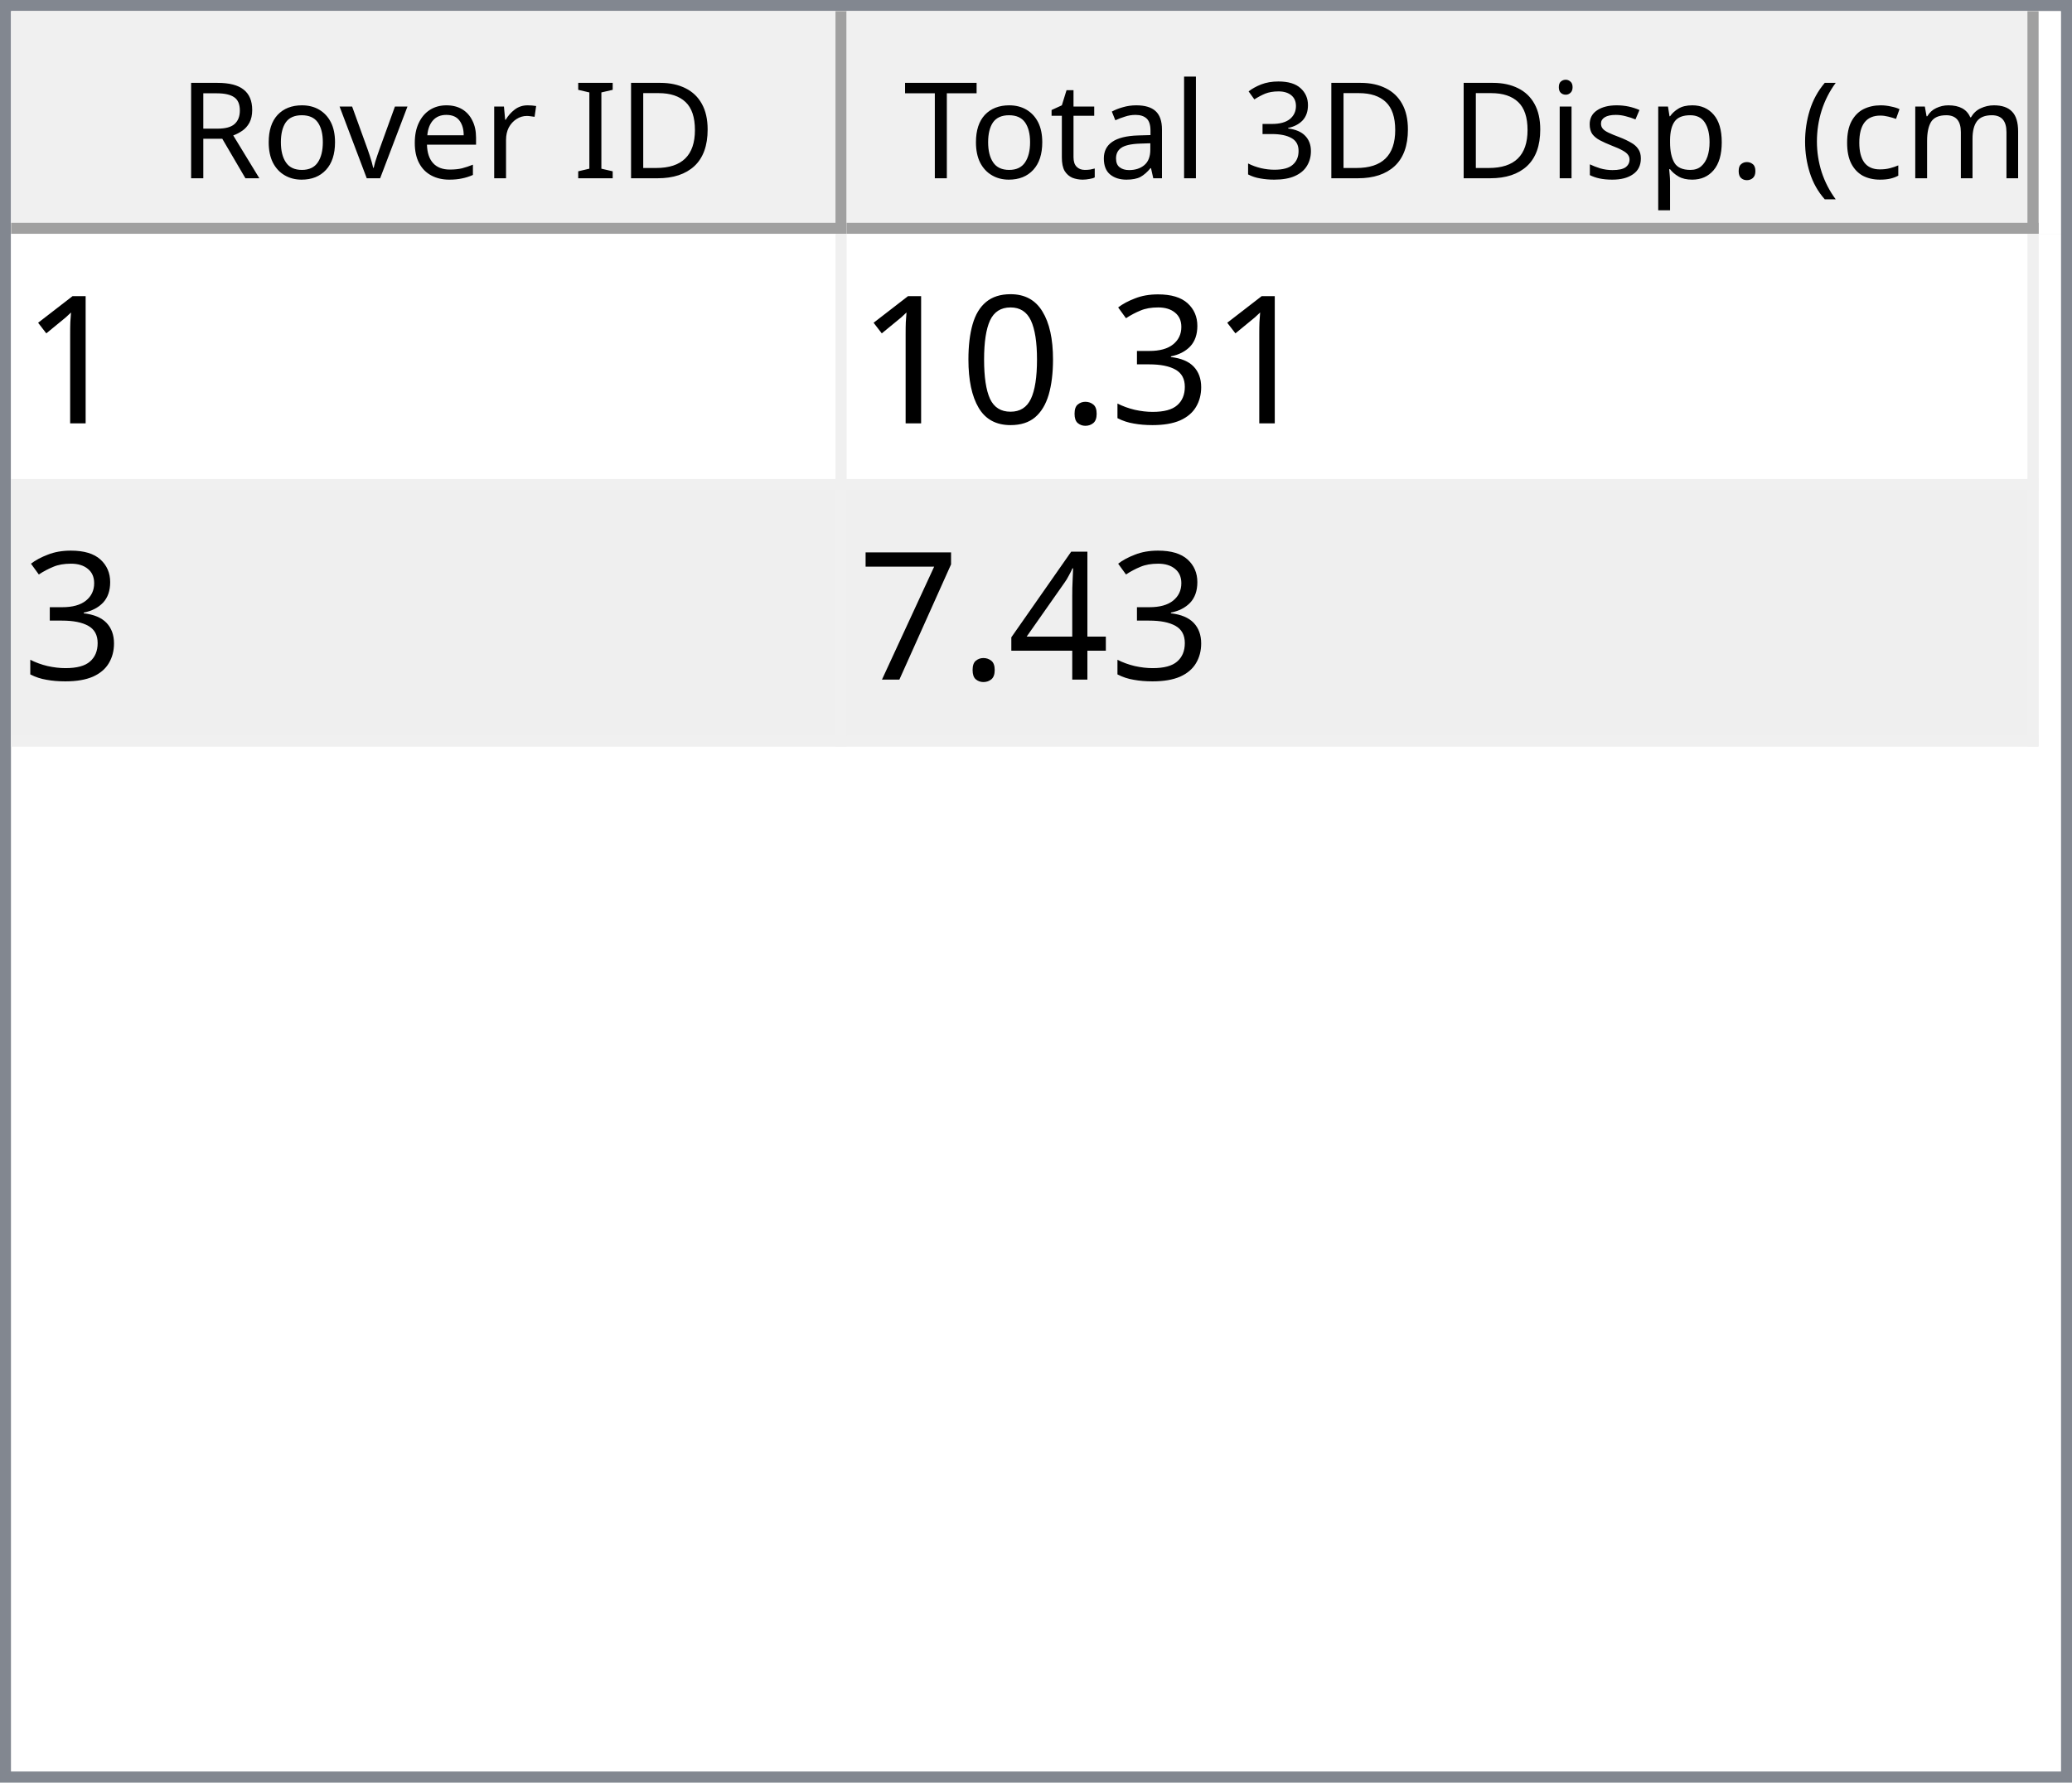
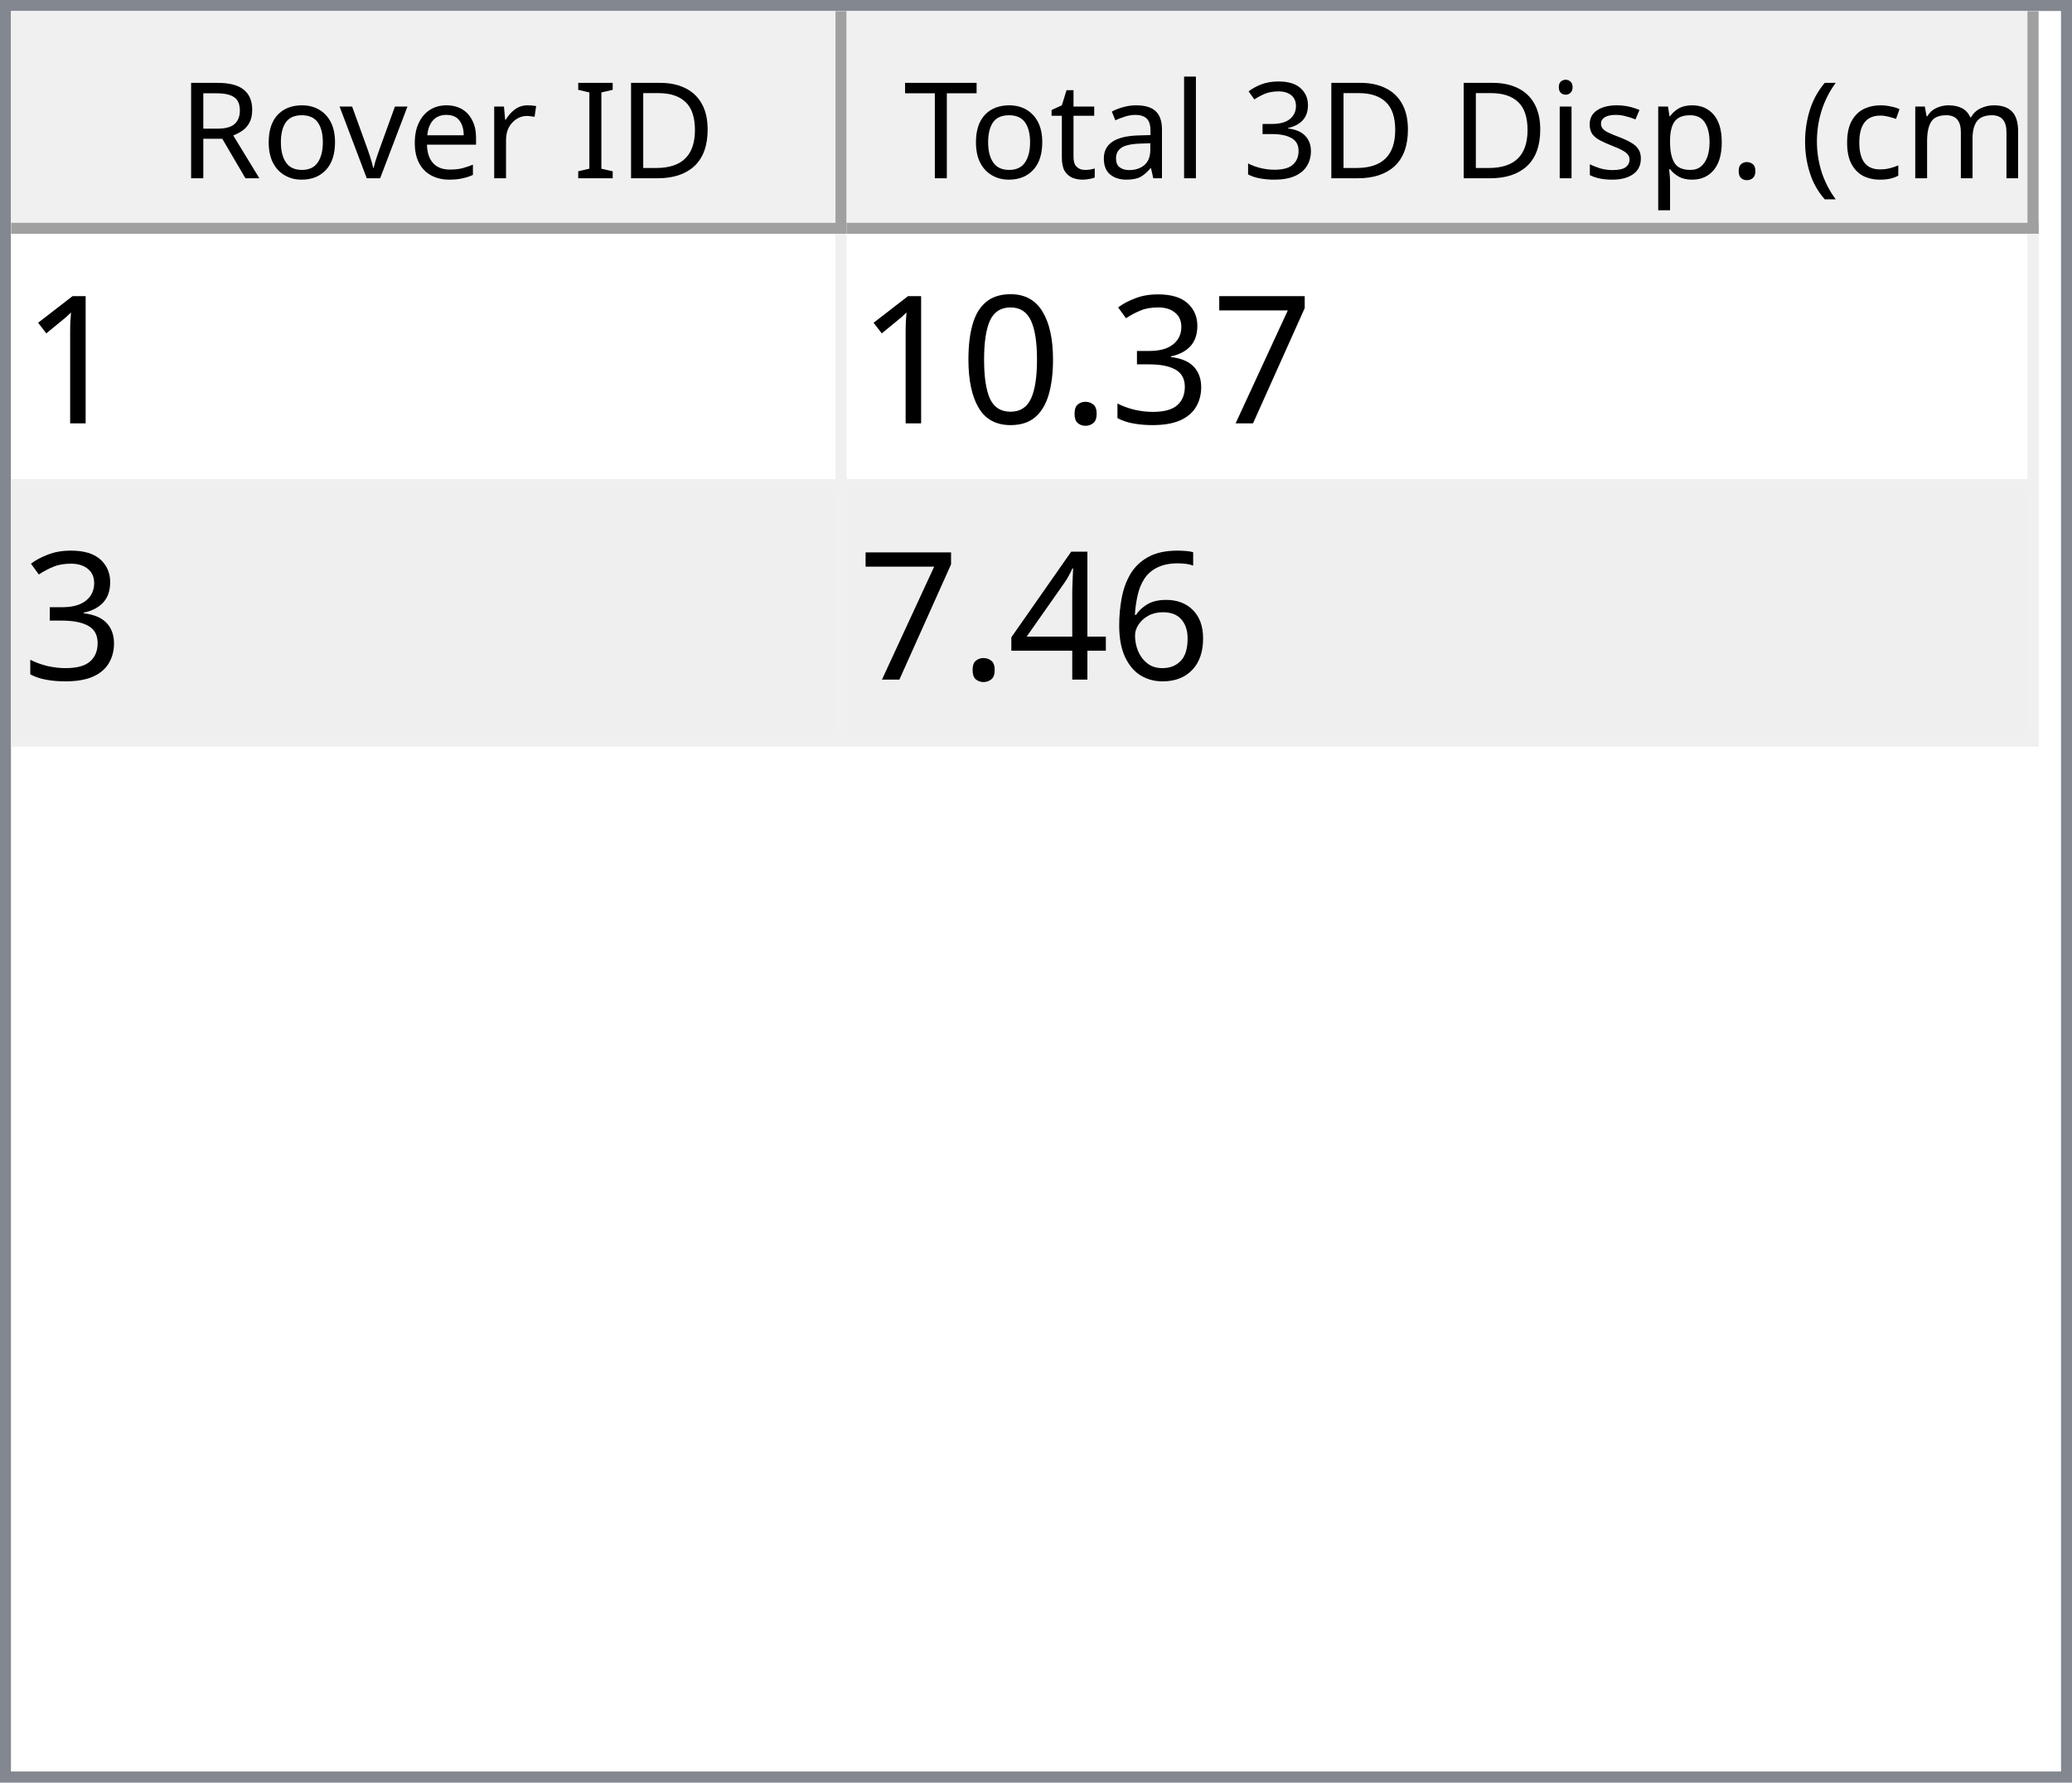
<svg xmlns="http://www.w3.org/2000/svg" style="fill-opacity:1; color-rendering:auto; color-interpolation:auto; text-rendering:auto; stroke:black; stroke-linecap:square; stroke-miterlimit:10; shape-rendering:auto; stroke-opacity:1; fill:black; stroke-dasharray:none; font-weight:normal; stroke-width:1; font-family:'Dialog'; font-style:normal; stroke-linejoin:miter; font-size:12px; stroke-dashoffset:0; image-rendering:auto;" width="186" height="160">
  <defs id="genericDefs" />
  <g>
    <defs id="defs1">
      <clipPath clipPathUnits="userSpaceOnUse" id="clipPath1">
        <path d="M0 0 L186 0 L186 160 L0 160 L0 0 Z" />
      </clipPath>
      <clipPath clipPathUnits="userSpaceOnUse" id="clipPath2">
        <path d="M0 0 L0 160 L186 160 L186 0 Z" />
      </clipPath>
      <clipPath clipPathUnits="userSpaceOnUse" id="clipPath3">
        <path d="M0 0 L0 20 L184 20 L184 0 Z" />
      </clipPath>
      <clipPath clipPathUnits="userSpaceOnUse" id="clipPath4">
        <path d="M0 0 L0 20 L75 20 L75 0 Z" />
      </clipPath>
      <clipPath clipPathUnits="userSpaceOnUse" id="clipPath5">
        <path d="M1 1 L1 19 L74 19 L74 1 Z" />
      </clipPath>
      <clipPath clipPathUnits="userSpaceOnUse" id="clipPath6">
        <path d="M0 0 L0 18 L73 18 L73 0 Z" />
      </clipPath>
      <clipPath clipPathUnits="userSpaceOnUse" id="clipPath7">
        <path d="M-0.5 -0.5 L-0.5 19.5 L74.5 19.5 L74.5 -0.5 Z" />
      </clipPath>
      <clipPath clipPathUnits="userSpaceOnUse" id="clipPath8">
        <path d="M0 0 L0 20 L107 20 L107 0 Z" />
      </clipPath>
      <clipPath clipPathUnits="userSpaceOnUse" id="clipPath9">
        <path d="M1 1 L1 19 L106 19 L106 1 Z" />
      </clipPath>
      <clipPath clipPathUnits="userSpaceOnUse" id="clipPath10">
        <path d="M0 0 L0 18 L105 18 L105 0 Z" />
      </clipPath>
      <clipPath clipPathUnits="userSpaceOnUse" id="clipPath11">
        <path d="M-0.5 -0.5 L-0.5 19.5 L106.5 19.5 L106.5 -0.5 Z" />
      </clipPath>
      <clipPath clipPathUnits="userSpaceOnUse" id="clipPath12">
        <path d="M0 0 L0 138 L184 138 L184 0 Z" />
      </clipPath>
      <clipPath clipPathUnits="userSpaceOnUse" id="clipPath13">
        <path d="M0 0 L0 46 L182 46 L182 0 Z" />
      </clipPath>
      <clipPath clipPathUnits="userSpaceOnUse" id="clipPath14">
        <path d="M-0.5 -0.5 L-0.5 45.5 L181.5 45.5 L181.5 -0.5 Z" />
      </clipPath>
      <clipPath clipPathUnits="userSpaceOnUse" id="clipPath15">
        <path d="M0 0 L0 22 L74 22 L74 0 Z" />
      </clipPath>
      <clipPath clipPathUnits="userSpaceOnUse" id="clipPath16">
        <path d="M0 0 L0 22 L106 22 L106 0 Z" />
      </clipPath>
      <font horiz-adv-x="64.551" id="font1">
        <font-face ascent="107.91" descent="25.098" units-per-em="100" style="font-style:normal; font-family:Segoe UI; font-weight:normal;" />
        <missing-glyph horiz-adv-x="64.551" d="M8.109 0 L8.109 68.266 L56.453 68.266 L56.453 0 L8.109 0 ZM15.328 7.234 L49.219 7.234 L49.219 61.031 L15.328 61.031 L15.328 7.234 Z" />
        <glyph unicode="D" horiz-adv-x="70.117" d="M9.188 0 L9.188 70.016 L28.516 70.016 Q65.531 70.016 65.531 35.891 Q65.531 19.672 55.25 9.836 Q44.969 0 27.734 0 L9.188 0 ZM17.391 62.594 L17.391 7.422 L27.828 7.422 Q41.609 7.422 49.273 14.797 Q56.938 22.172 56.938 35.688 Q56.938 62.594 28.328 62.594 L17.391 62.594 Z" />
        <glyph unicode="I" horiz-adv-x="26.611" d="M17.391 0 L9.188 0 L9.188 70.016 L17.391 70.016 L17.391 0 Z" />
        <glyph unicode=" " horiz-adv-x="27.393" d="" />
        <glyph unicode="r" horiz-adv-x="34.766" d="M34.188 41.891 Q32.078 43.5 28.125 43.5 Q23 43.5 19.555 38.672 Q16.109 33.844 16.109 25.484 L16.109 0 L8.109 0 L8.109 50 L16.109 50 L16.109 39.703 L16.312 39.703 Q18.016 44.969 21.531 47.922 Q25.047 50.875 29.391 50.875 Q32.516 50.875 34.188 50.203 L34.188 41.891 Z" />
        <glyph unicode="e" horiz-adv-x="52.295" d="M48.297 23 L12.984 23 Q13.188 14.656 17.484 10.109 Q21.781 5.562 29.297 5.562 Q37.75 5.562 44.828 11.141 L44.828 3.609 Q38.234 -1.172 27.391 -1.172 Q16.797 -1.172 10.742 5.641 Q4.688 12.453 4.688 24.812 Q4.688 36.469 11.305 43.82 Q17.922 51.172 27.734 51.172 Q37.547 51.172 42.922 44.828 Q48.297 38.484 48.297 27.203 L48.297 23 ZM40.094 29.781 Q40.047 36.719 36.75 40.578 Q33.453 44.438 27.594 44.438 Q21.922 44.438 17.969 40.383 Q14.016 36.328 13.094 29.781 L40.094 29.781 Z" />
        <glyph unicode="v" horiz-adv-x="47.9" d="M47.406 50 L27.484 0 L19.625 0 L0.688 50 L9.469 50 L22.172 13.672 Q23.578 9.672 23.922 6.688 L24.125 6.688 Q24.609 10.453 25.688 13.484 L38.969 50 L47.406 50 Z" />
        <glyph unicode="o" horiz-adv-x="58.594" d="M29 -1.172 Q17.922 -1.172 11.305 5.836 Q4.688 12.844 4.688 24.422 Q4.688 37.016 11.57 44.094 Q18.453 51.172 30.172 51.172 Q41.359 51.172 47.633 44.289 Q53.906 37.406 53.906 25.203 Q53.906 13.234 47.141 6.031 Q40.375 -1.172 29 -1.172 ZM29.594 44.438 Q21.875 44.438 17.383 39.188 Q12.891 33.938 12.891 24.703 Q12.891 15.828 17.43 10.695 Q21.969 5.562 29.594 5.562 Q37.359 5.562 41.531 10.594 Q45.703 15.625 45.703 24.906 Q45.703 34.281 41.531 39.359 Q37.359 44.438 29.594 44.438 Z" />
        <glyph unicode="R" horiz-adv-x="59.814" d="M59.375 0 L49.609 0 L37.891 19.625 Q36.281 22.359 34.766 24.289 Q33.25 26.219 31.664 27.438 Q30.078 28.656 28.25 29.219 Q26.422 29.781 24.125 29.781 L17.391 29.781 L17.391 0 L9.188 0 L9.188 70.016 L30.078 70.016 Q34.672 70.016 38.555 68.867 Q42.438 67.719 45.289 65.375 Q48.141 63.031 49.758 59.547 Q51.375 56.062 51.375 51.375 Q51.375 47.703 50.273 44.656 Q49.172 41.609 47.148 39.211 Q45.125 36.812 42.266 35.133 Q39.406 33.453 35.844 32.516 L35.844 32.328 Q37.594 31.547 38.891 30.547 Q40.188 29.547 41.359 28.18 Q42.531 26.812 43.68 25.078 Q44.828 23.344 46.234 21.047 L59.375 0 ZM17.391 62.594 L17.391 37.203 L28.516 37.203 Q31.594 37.203 34.203 38.133 Q36.812 39.062 38.719 40.797 Q40.625 42.531 41.703 45.047 Q42.781 47.562 42.781 50.688 Q42.781 56.297 39.141 59.445 Q35.5 62.594 28.609 62.594 L17.391 62.594 Z" />
        <glyph unicode=")" horiz-adv-x="30.176" d="M8.297 -15.922 L1.172 -15.922 Q16.406 2.344 16.406 26.812 Q16.406 51.469 1.078 70.016 L8.297 70.016 Q23.531 52.156 23.531 26.703 Q23.531 1.375 8.297 -15.922 Z" />
        <glyph unicode="m" horiz-adv-x="86.133" d="M79.109 0 L71.094 0 L71.094 28.719 Q71.094 37.016 68.531 40.727 Q65.969 44.438 59.906 44.438 Q54.781 44.438 51.195 39.75 Q47.609 35.062 47.609 28.516 L47.609 0 L39.594 0 L39.594 29.688 Q39.594 44.438 28.219 44.438 Q22.953 44.438 19.531 40.016 Q16.109 35.594 16.109 28.516 L16.109 0 L8.109 0 L8.109 50 L16.109 50 L16.109 42.094 L16.312 42.094 Q21.625 51.172 31.844 51.172 Q36.969 51.172 40.773 48.312 Q44.578 45.453 46 40.828 Q51.562 51.172 62.594 51.172 Q79.109 51.172 79.109 30.812 L79.109 0 Z" />
        <glyph unicode="c" horiz-adv-x="46.191" d="M42.188 2.297 Q36.422 -1.172 28.516 -1.172 Q17.828 -1.172 11.258 5.789 Q4.688 12.75 4.688 23.828 Q4.688 36.188 11.766 43.68 Q18.844 51.172 30.672 51.172 Q37.25 51.172 42.281 48.734 L42.281 40.531 Q36.719 44.438 30.375 44.438 Q22.703 44.438 17.797 38.945 Q12.891 33.453 12.891 24.516 Q12.891 15.719 17.508 10.641 Q22.125 5.562 29.891 5.562 Q36.422 5.562 42.188 9.906 L42.188 2.297 Z" />
        <glyph unicode="(" horiz-adv-x="30.176" d="M29.109 -15.922 L21.969 -15.922 Q6.844 1.375 6.844 26.703 Q6.844 52.156 21.969 70.016 L29.203 70.016 Q13.875 51.469 13.875 26.812 Q13.875 2.344 29.109 -15.922 Z" />
        <glyph unicode="." horiz-adv-x="21.68" d="M10.891 -1.078 Q8.641 -1.078 7.055 0.539 Q5.469 2.156 5.469 4.391 Q5.469 6.641 7.055 8.273 Q8.641 9.906 10.891 9.906 Q13.188 9.906 14.797 8.273 Q16.406 6.641 16.406 4.391 Q16.406 2.156 14.797 0.539 Q13.188 -1.078 10.891 -1.078 Z" />
        <glyph unicode="p" horiz-adv-x="58.789" d="M16.312 7.234 L16.109 7.234 L16.109 -23 L8.109 -23 L8.109 50 L16.109 50 L16.109 41.219 L16.312 41.219 Q22.219 51.172 33.594 51.172 Q43.266 51.172 48.688 44.461 Q54.109 37.75 54.109 26.469 Q54.109 13.922 48 6.375 Q41.891 -1.172 31.297 -1.172 Q21.578 -1.172 16.312 7.234 ZM16.109 27.391 L16.109 20.406 Q16.109 14.203 20.141 9.883 Q24.172 5.562 30.375 5.562 Q37.641 5.562 41.773 11.133 Q45.906 16.703 45.906 26.609 Q45.906 34.969 42.047 39.703 Q38.188 44.438 31.594 44.438 Q24.609 44.438 20.359 39.578 Q16.109 34.719 16.109 27.391 Z" />
        <glyph unicode="s" horiz-adv-x="42.432" d="M5.078 1.812 L5.078 10.406 Q11.625 5.562 19.484 5.562 Q30.031 5.562 30.031 12.594 Q30.031 14.594 29.125 15.992 Q28.219 17.391 26.68 18.461 Q25.141 19.531 23.07 20.383 Q21 21.234 18.609 22.172 Q15.281 23.484 12.766 24.828 Q10.25 26.172 8.57 27.859 Q6.891 29.547 6.031 31.695 Q5.172 33.844 5.172 36.719 Q5.172 40.234 6.789 42.945 Q8.406 45.656 11.086 47.484 Q13.766 49.312 17.211 50.242 Q20.656 51.172 24.312 51.172 Q30.812 51.172 35.938 48.922 L35.938 40.828 Q30.422 44.438 23.25 44.438 Q21 44.438 19.195 43.922 Q17.391 43.406 16.094 42.477 Q14.797 41.547 14.086 40.258 Q13.375 38.969 13.375 37.406 Q13.375 35.453 14.086 34.133 Q14.797 32.812 16.164 31.789 Q17.531 30.766 19.484 29.938 Q21.438 29.109 23.922 28.125 Q27.25 26.859 29.883 25.516 Q32.516 24.172 34.375 22.484 Q36.234 20.797 37.234 18.602 Q38.234 16.406 38.234 13.375 Q38.234 9.672 36.602 6.938 Q34.969 4.203 32.234 2.398 Q29.5 0.594 25.93 -0.289 Q22.359 -1.172 18.453 -1.172 Q10.75 -1.172 5.078 1.812 Z" />
        <glyph unicode="i" horiz-adv-x="24.219" d="M12.203 62.703 Q10.062 62.703 8.547 64.164 Q7.031 65.625 7.031 67.875 Q7.031 70.125 8.547 71.609 Q10.062 73.094 12.203 73.094 Q14.406 73.094 15.945 71.609 Q17.484 70.125 17.484 67.875 Q17.484 65.719 15.945 64.211 Q14.406 62.703 12.203 62.703 ZM16.109 0 L8.109 0 L8.109 50 L16.109 50 L16.109 0 Z" />
        <glyph unicode="3" horiz-adv-x="53.906" d="M46.531 19.828 Q46.531 15.094 44.75 11.211 Q42.969 7.328 39.719 4.57 Q36.469 1.812 31.93 0.297 Q27.391 -1.219 21.922 -1.219 Q11.922 -1.219 6 2.594 L6 11.188 Q13.094 5.609 22.219 5.609 Q25.875 5.609 28.828 6.539 Q31.781 7.469 33.906 9.227 Q36.031 10.984 37.18 13.477 Q38.328 15.969 38.328 19.094 Q38.328 32.812 18.797 32.812 L12.984 32.812 L12.984 39.594 L18.5 39.594 Q35.797 39.594 35.797 52.484 Q35.797 64.406 22.609 64.406 Q15.188 64.406 8.688 59.422 L8.688 67.188 Q15.375 71.188 24.609 71.188 Q29 71.188 32.57 69.969 Q36.141 68.75 38.68 66.555 Q41.219 64.359 42.609 61.281 Q44 58.203 44 54.5 Q44 40.672 30.031 36.719 L30.031 36.531 Q33.594 36.141 36.625 34.797 Q39.656 33.453 41.852 31.305 Q44.047 29.156 45.289 26.25 Q46.531 23.344 46.531 19.828 Z" />
        <glyph unicode="l" horiz-adv-x="24.219" d="M16.109 0 L8.109 0 L8.109 74.031 L16.109 74.031 L16.109 0 Z" />
        <glyph unicode="a" horiz-adv-x="50.879" d="M43.891 0 L35.891 0 L35.891 7.812 L35.688 7.812 Q30.469 -1.172 20.312 -1.172 Q12.844 -1.172 8.617 2.781 Q4.391 6.734 4.391 13.281 Q4.391 27.297 20.906 29.594 L35.891 31.688 Q35.891 44.438 25.594 44.438 Q16.547 44.438 9.281 38.281 L9.281 46.484 Q16.656 51.172 26.266 51.172 Q43.891 51.172 43.891 32.516 L43.891 0 ZM35.891 25.297 L23.828 23.641 Q18.266 22.859 15.43 20.875 Q12.594 18.891 12.594 13.875 Q12.594 10.203 15.211 7.883 Q17.828 5.562 22.172 5.562 Q28.125 5.562 32.008 9.742 Q35.891 13.922 35.891 20.312 L35.891 25.297 Z" />
        <glyph unicode="t" horiz-adv-x="33.887" d="M31.297 0.484 Q28.469 -1.078 23.828 -1.078 Q10.688 -1.078 10.688 13.578 L10.688 43.172 L2.094 43.172 L2.094 50 L10.688 50 L10.688 62.203 L18.703 64.797 L18.703 50 L31.297 50 L31.297 43.172 L18.703 43.172 L18.703 14.984 Q18.703 9.969 20.414 7.82 Q22.125 5.672 26.078 5.672 Q29.109 5.672 31.297 7.328 L31.297 0.484 Z" />
        <glyph unicode="T" horiz-adv-x="52.393" d="M50.594 62.594 L30.375 62.594 L30.375 0 L22.172 0 L22.172 62.594 L2 62.594 L2 70.016 L50.594 70.016 L50.594 62.594 Z" />
      </font>
      <font horiz-adv-x="75.0" id="font2">
        <font-face ascent="100.537" descent="21.973" units-per-em="100" style="font-style:normal; font-family:sans-serif; font-weight:normal;" />
        <missing-glyph horiz-adv-x="75.0" d="M12.5 0 L12.5 62.5 L62.5 62.5 L62.5 0 L12.5 0 ZM14.062 1.562 L60.938 1.562 L60.938 60.938 L14.062 60.938 L14.062 1.562 Z" />
        <glyph unicode="1" horiz-adv-x="55.615" d="M37.25 0 L28.469 0 L28.469 56 Q25.297 52.984 20.141 49.953 Q14.984 46.922 10.891 45.406 L10.891 53.906 Q18.266 57.375 23.781 62.305 Q29.297 67.234 31.594 71.875 L37.25 71.875 L37.25 0 Z" />
+         <glyph unicode="7" horiz-adv-x="55.615" d="M4.734 62.203 L4.734 70.656 L51.078 70.656 L51.078 63.812 Q44.234 56.547 37.523 44.484 Q30.812 32.422 27.156 19.672 Q24.516 10.688 23.781 0 L14.75 0 Q14.891 8.453 18.062 20.414 Q21.234 32.375 27.172 43.484 Q33.109 54.594 39.797 62.203 L4.734 62.203 Z" />
        <glyph unicode="3" horiz-adv-x="55.615" d="M4.203 18.891 L12.984 20.062 Q14.5 12.594 18.141 9.297 Q21.781 6 27 6 Q33.203 6 37.477 10.297 Q41.75 14.594 41.75 20.953 Q41.75 27 37.797 30.93 Q33.844 34.859 27.734 34.859 Q25.25 34.859 21.531 33.891 L22.516 41.609 Q23.391 41.5 23.922 41.5 Q29.547 41.5 34.039 44.43 Q38.531 47.359 38.531 53.469 Q38.531 58.297 35.258 61.477 Q31.984 64.656 26.812 64.656 Q21.688 64.656 18.266 61.43 Q14.844 58.203 13.875 51.766 L5.078 53.328 Q6.688 62.156 12.398 67.016 Q18.109 71.875 26.609 71.875 Q32.469 71.875 37.398 69.359 Q42.328 66.844 44.945 62.5 Q47.562 58.156 47.562 53.266 Q47.562 48.641 45.07 44.828 Q42.578 41.016 37.703 38.766 Q44.047 37.312 47.562 32.695 Q51.078 28.078 51.078 21.141 Q51.078 11.766 44.242 5.25 Q37.406 -1.266 26.953 -1.266 Q17.531 -1.266 11.305 4.352 Q5.078 9.969 4.203 18.891 Z" />
        <glyph unicode="." horiz-adv-x="27.783" d="M9.078 0 L9.078 10.016 L19.094 10.016 L19.094 0 L9.078 0 Z" />
        <glyph unicode="0" horiz-adv-x="55.615" d="M4.156 35.297 Q4.156 48 6.766 55.742 Q9.375 63.484 14.523 67.68 Q19.672 71.875 27.484 71.875 Q33.25 71.875 37.594 69.555 Q41.938 67.234 44.773 62.867 Q47.609 58.5 49.219 52.227 Q50.828 45.953 50.828 35.297 Q50.828 22.703 48.242 14.969 Q45.656 7.234 40.508 3.008 Q35.359 -1.219 27.484 -1.219 Q17.141 -1.219 11.234 6.203 Q4.156 15.141 4.156 35.297 ZM13.188 35.297 Q13.188 17.672 17.312 11.836 Q21.438 6 27.484 6 Q33.547 6 37.672 11.859 Q41.797 17.719 41.797 35.297 Q41.797 52.984 37.672 58.789 Q33.547 64.594 27.391 64.594 Q21.344 64.594 17.719 59.469 Q13.188 52.938 13.188 35.297 Z" />
+         <glyph unicode="6" horiz-adv-x="55.615" d="M49.75 54.047 L41.016 53.375 Q39.844 58.547 37.703 60.891 Q34.125 64.656 28.906 64.656 Q24.703 64.656 21.531 62.312 Q17.391 59.281 14.992 53.469 Q12.594 47.656 12.5 36.922 Q15.672 41.75 20.266 44.094 Q24.859 46.438 29.891 46.438 Q38.672 46.438 44.852 39.969 Q51.031 33.5 51.031 23.25 Q51.031 16.5 48.125 10.719 Q45.219 4.938 40.141 1.859 Q35.062 -1.219 28.609 -1.219 Q17.625 -1.219 10.695 6.859 Q3.766 14.938 3.766 33.5 Q3.766 54.25 11.422 63.672 Q18.109 71.875 29.438 71.875 Q37.891 71.875 43.289 67.141 Q48.688 62.406 49.75 54.047 ZM13.875 23.188 Q13.875 18.656 15.797 14.508 Q17.719 10.359 21.188 8.18 Q24.656 6 28.469 6 Q34.031 6 38.039 10.492 Q42.047 14.984 42.047 22.703 Q42.047 30.125 38.086 34.398 Q34.125 38.672 28.125 38.672 Q22.172 38.672 18.023 34.398 Q13.875 30.125 13.875 23.188 Z" />
        <glyph unicode="4" horiz-adv-x="55.615" d="M32.328 0 L32.328 17.141 L1.266 17.141 L1.266 25.203 L33.938 71.578 L41.109 71.578 L41.109 25.203 L50.781 25.203 L50.781 17.141 L41.109 17.141 L41.109 0 L32.328 0 ZM32.328 25.203 L32.328 57.469 L9.906 25.203 L32.328 25.203 Z" />
-         <glyph unicode="7" horiz-adv-x="55.615" d="M4.734 62.203 L4.734 70.656 L51.078 70.656 L51.078 63.812 Q44.234 56.547 37.523 44.484 Q30.812 32.422 27.156 19.672 Q24.516 10.688 23.781 0 L14.75 0 Q14.891 8.453 18.062 20.414 Q21.234 32.375 27.172 43.484 Q33.109 54.594 39.797 62.203 L4.734 62.203 Z" />
      </font>
    </defs>
    <g style="fill:white; stroke:white;">
      <rect x="0" y="0" width="186" style="clip-path:url(#clipPath1); stroke:none;" height="160" />
    </g>
    <g style="fill:white; text-rendering:optimizeSpeed; color-rendering:optimizeSpeed; image-rendering:optimizeSpeed; shape-rendering:crispEdges; stroke:white; color-interpolation:sRGB;">
      <rect x="0" width="186" height="160" y="0" style="stroke:none;" />
      <path style="stroke:none;" d="M0 160 L186 160 L186 0 L0 0 Z" />
    </g>
    <g style="fill:rgb(240,240,240); font-family:'Segoe UI'; stroke:rgb(240,240,240);">
      <rect x="0" y="0" width="186" style="clip-path:url(#clipPath2); stroke:none;" height="160" />
    </g>
    <g style="fill:rgb(130,135,144); font-family:'Segoe UI'; stroke:rgb(130,135,144);">
      <path d="M0 0 L186 0 L186 160 L0 160 L0 0 ZM1 1 L185 1 L185 159 L1 159 L1 1 Z" style="fill-rule:evenodd; clip-path:url(#clipPath2); stroke:none;" />
    </g>
    <g style="fill:white; font-family:'Segoe UI'; stroke:white;" transform="translate(1,1)">
      <rect x="0" y="0" width="184" style="clip-path:url(#clipPath3); stroke:none;" height="20" />
    </g>
    <g style="fill:rgb(240,240,240); font-family:'Segoe UI'; stroke:rgb(240,240,240);" transform="translate(1,1)">
      <rect x="0" y="0" width="75" style="clip-path:url(#clipPath4); stroke:none;" height="20" />
    </g>
    <g style="font-family:'Segoe UI';" transform="translate(2,2)">
      <text x="14" xml:space="preserve" y="14" style="clip-path:url(#clipPath6); stroke:none;">Rover ID</text>
    </g>
    <g style="fill:rgb(160,160,160); font-family:'Segoe UI'; stroke:rgb(160,160,160); stroke-linejoin:bevel;" transform="translate(1.5,1.5)">
      <line x1="74" x2="74" y1="0" style="fill:none; clip-path:url(#clipPath7);" y2="19" />
    </g>
    <g style="fill:rgb(160,160,160); font-family:'Segoe UI'; stroke:rgb(160,160,160); stroke-linejoin:bevel;" transform="matrix(1,0,0,1,1,1) translate(0.5,0.5)">
      <line x1="0" x2="74" y1="19" style="fill:none; clip-path:url(#clipPath7);" y2="19" />
    </g>
    <g style="fill:rgb(240,240,240); font-family:'Segoe UI'; stroke:rgb(240,240,240);" transform="translate(76,1)">
      <rect x="0" y="0" width="107" style="clip-path:url(#clipPath8); stroke:none;" height="20" />
    </g>
    <g style="font-family:'Segoe UI';" transform="translate(77,2)">
      <text x="1" xml:space="preserve" y="14" style="clip-path:url(#clipPath10); stroke:none;"> Total 3D Disp. (cm)</text>
    </g>
    <g style="fill:rgb(160,160,160); font-family:'Segoe UI'; stroke:rgb(160,160,160); stroke-linejoin:bevel;" transform="translate(76.5,1.5)">
      <line x1="106" x2="106" y1="0" style="fill:none; clip-path:url(#clipPath11);" y2="19" />
    </g>
    <g style="fill:rgb(160,160,160); font-family:'Segoe UI'; stroke:rgb(160,160,160); stroke-linejoin:bevel;" transform="matrix(1,0,0,1,76,1) translate(0.5,0.5)">
      <line x1="0" x2="106" y1="19" style="fill:none; clip-path:url(#clipPath11);" y2="19" />
    </g>
    <g style="fill:white; font-family:'Segoe UI'; stroke:white;" transform="translate(1,21)">
      <rect x="0" y="0" width="184" style="clip-path:url(#clipPath12); stroke:none;" height="138" />
    </g>
    <g style="fill:rgb(240,240,240); font-size:16px; font-family:sans-serif; stroke:rgb(240,240,240);" transform="translate(1,21)">
      <rect x="0" y="0" width="182" style="clip-path:url(#clipPath13); stroke:none;" height="46" />
      <line transform="translate(0.5,0.5)" x1="0" x2="181" y1="22" style="clip-path:url(#clipPath14); fill:none; stroke-linejoin:bevel;" y2="22" />
    </g>
    <g transform="matrix(1,0,0,1,1,21) translate(0.5,0.5)" style="fill:rgb(240,240,240); font-size:16px; font-family:sans-serif; stroke:rgb(240,240,240); stroke-linejoin:bevel;">
      <line x1="0" x2="181" y1="45" style="fill:none; clip-path:url(#clipPath14);" y2="45" />
    </g>
    <g transform="matrix(1,0,0,1,1,21) translate(0.5,0.5)" style="fill:rgb(240,240,240); font-size:16px; font-family:sans-serif; stroke:rgb(240,240,240); stroke-linejoin:bevel;">
      <line x1="74" x2="74" y1="0" style="fill:none; clip-path:url(#clipPath14);" y2="45" />
    </g>
    <g transform="matrix(1,0,0,1,1,21) translate(0.5,0.5)" style="fill:rgb(240,240,240); font-size:16px; font-family:sans-serif; stroke:rgb(240,240,240); stroke-linejoin:bevel;">
      <line x1="181" x2="181" y1="0" style="fill:none; clip-path:url(#clipPath14);" y2="45" />
    </g>
    <g style="fill:white; font-size:16px; font-family:sans-serif; stroke:white;" transform="matrix(1,0,0,1,1,21)">
      <rect x="0" y="0" width="74" style="clip-path:url(#clipPath15); stroke:none;" height="22" />
      <text x="1" y="17" style="fill:black; clip-path:url(#clipPath15); stroke:none;" xml:space="preserve">1</text>
    </g>
    <g style="fill:white; font-size:16px; font-family:sans-serif; stroke:white;" transform="matrix(1,0,0,1,1,21) translate(75,0)">
      <rect x="0" y="0" width="106" style="clip-path:url(#clipPath16); stroke:none;" height="22" />
-       <text x="1" y="17" style="fill:black; clip-path:url(#clipPath16); stroke:none;" xml:space="preserve">10.31</text>
+       <text x="1" y="17" style="fill:black; clip-path:url(#clipPath16); stroke:none;" xml:space="preserve">10.37</text>
    </g>
    <g style="fill:rgb(239,239,239); font-size:16px; font-family:sans-serif; stroke:rgb(239,239,239);" transform="matrix(1,0,0,1,1,21) translate(0,23)">
      <rect x="0" y="0" width="74" style="clip-path:url(#clipPath15); stroke:none;" height="22" />
      <text x="1" y="17" style="fill:black; clip-path:url(#clipPath15); stroke:none;" xml:space="preserve">3</text>
    </g>
    <g style="fill:rgb(239,239,239); font-size:16px; font-family:sans-serif; stroke:rgb(239,239,239);" transform="matrix(1,0,0,1,1,21) translate(75,23)">
      <rect x="0" y="0" width="106" style="clip-path:url(#clipPath16); stroke:none;" height="22" />
-       <text x="1" y="17" style="fill:black; clip-path:url(#clipPath16); stroke:none;" xml:space="preserve">7.43</text>
+       <text x="1" y="17" style="fill:black; clip-path:url(#clipPath16); stroke:none;" xml:space="preserve">7.46</text>
    </g>
  </g>
</svg>
